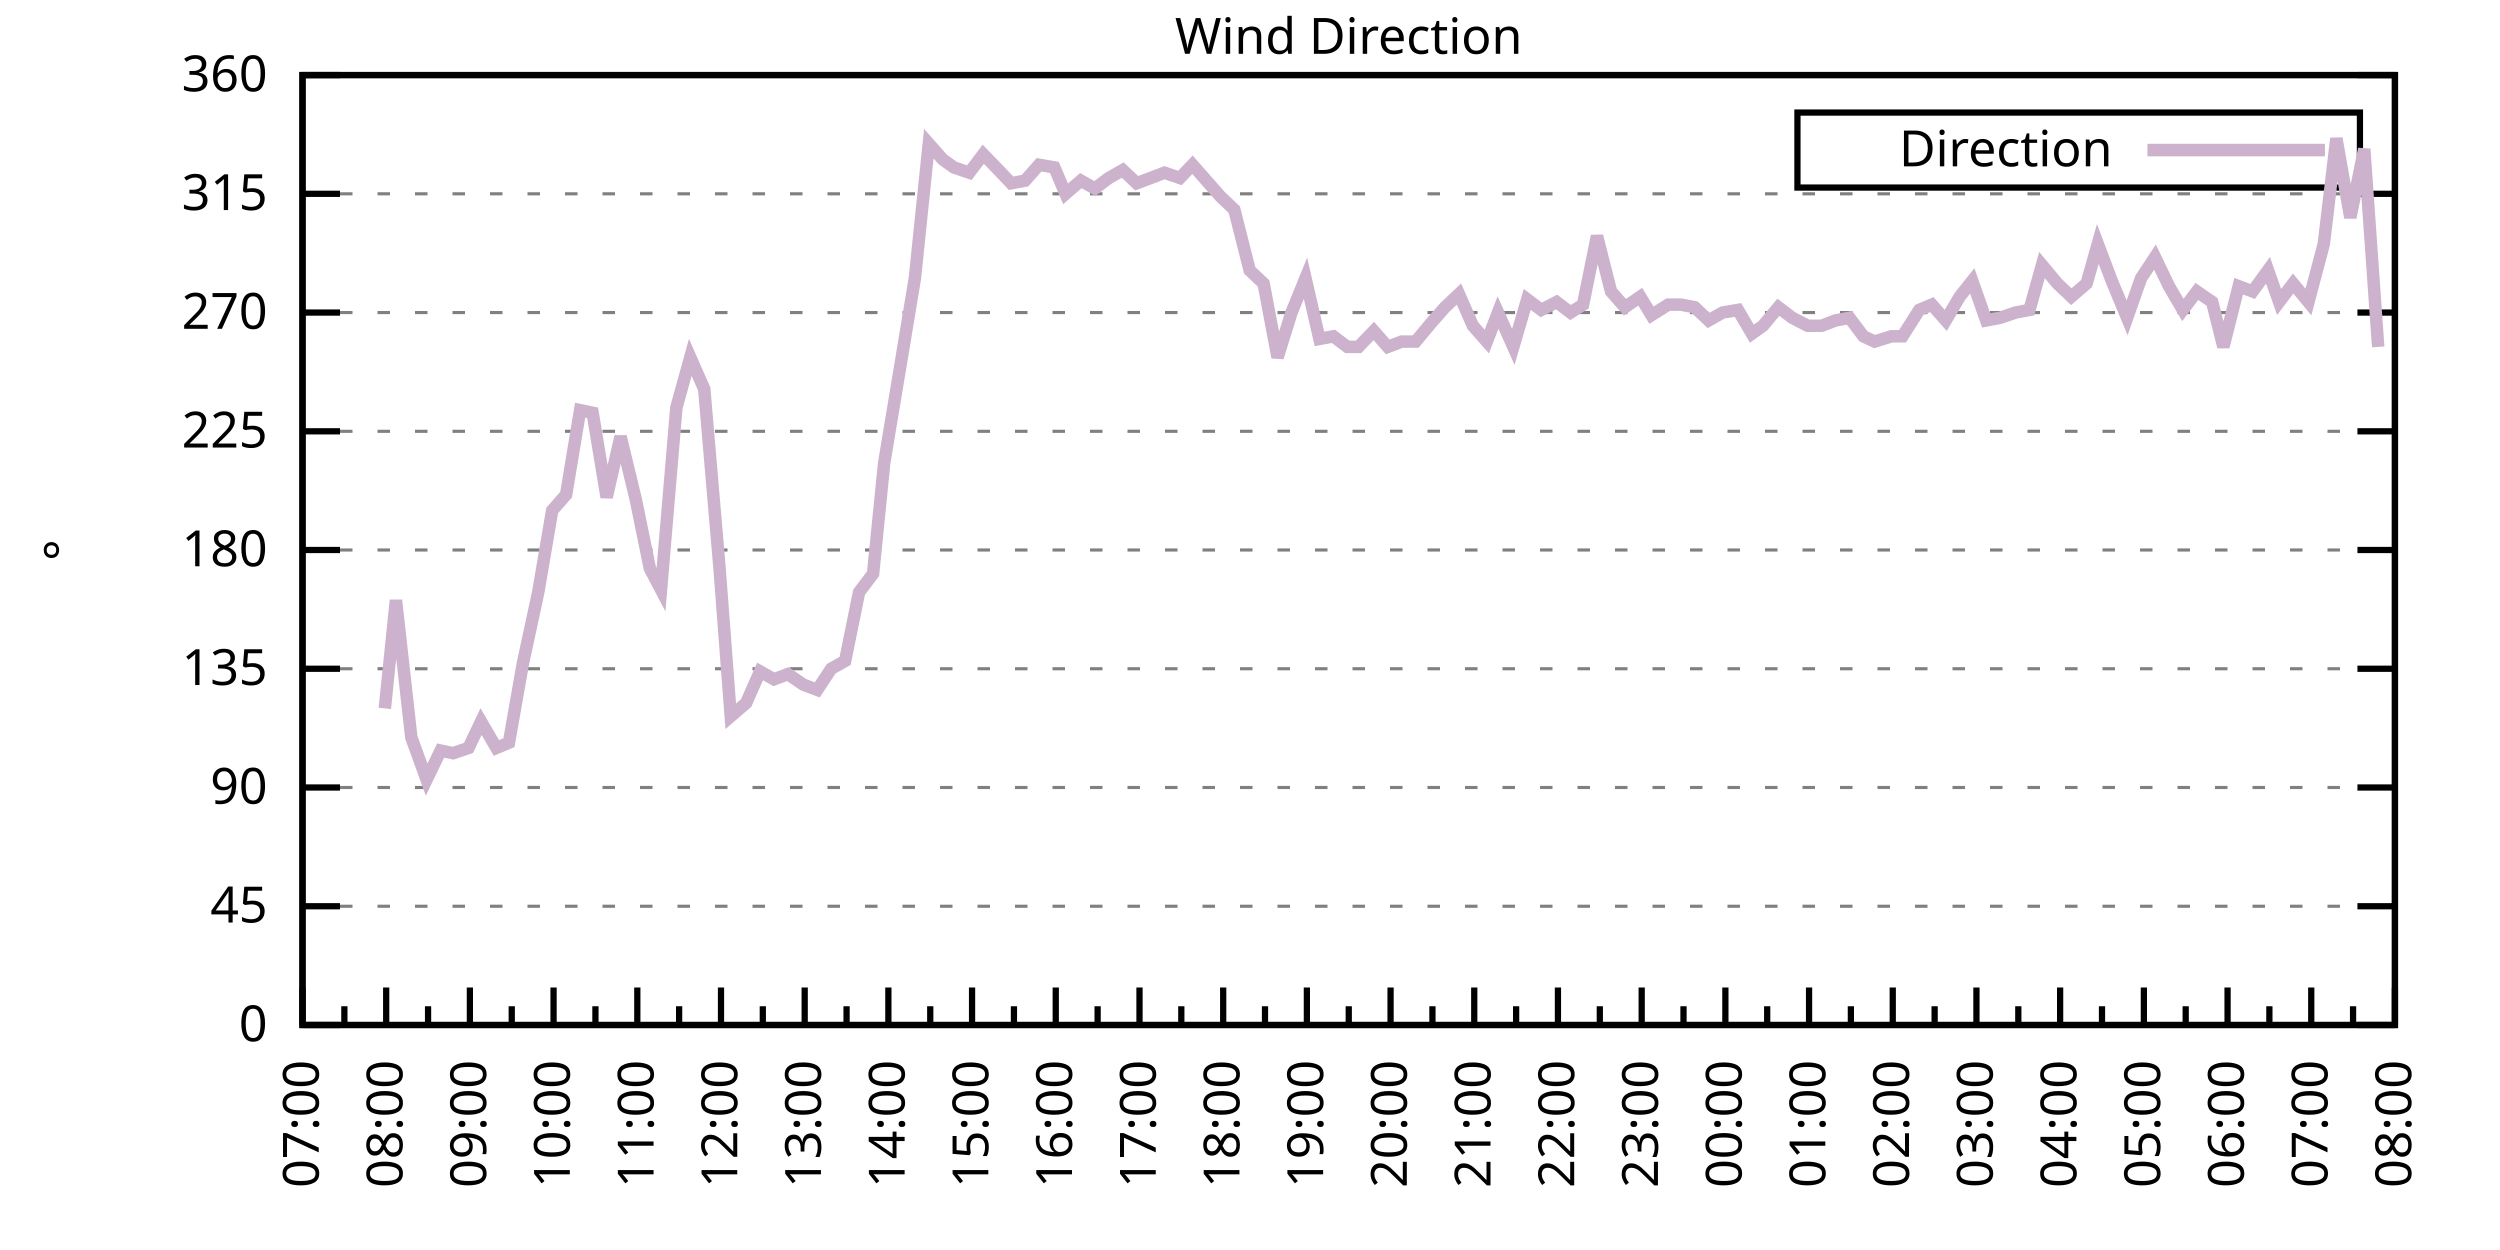
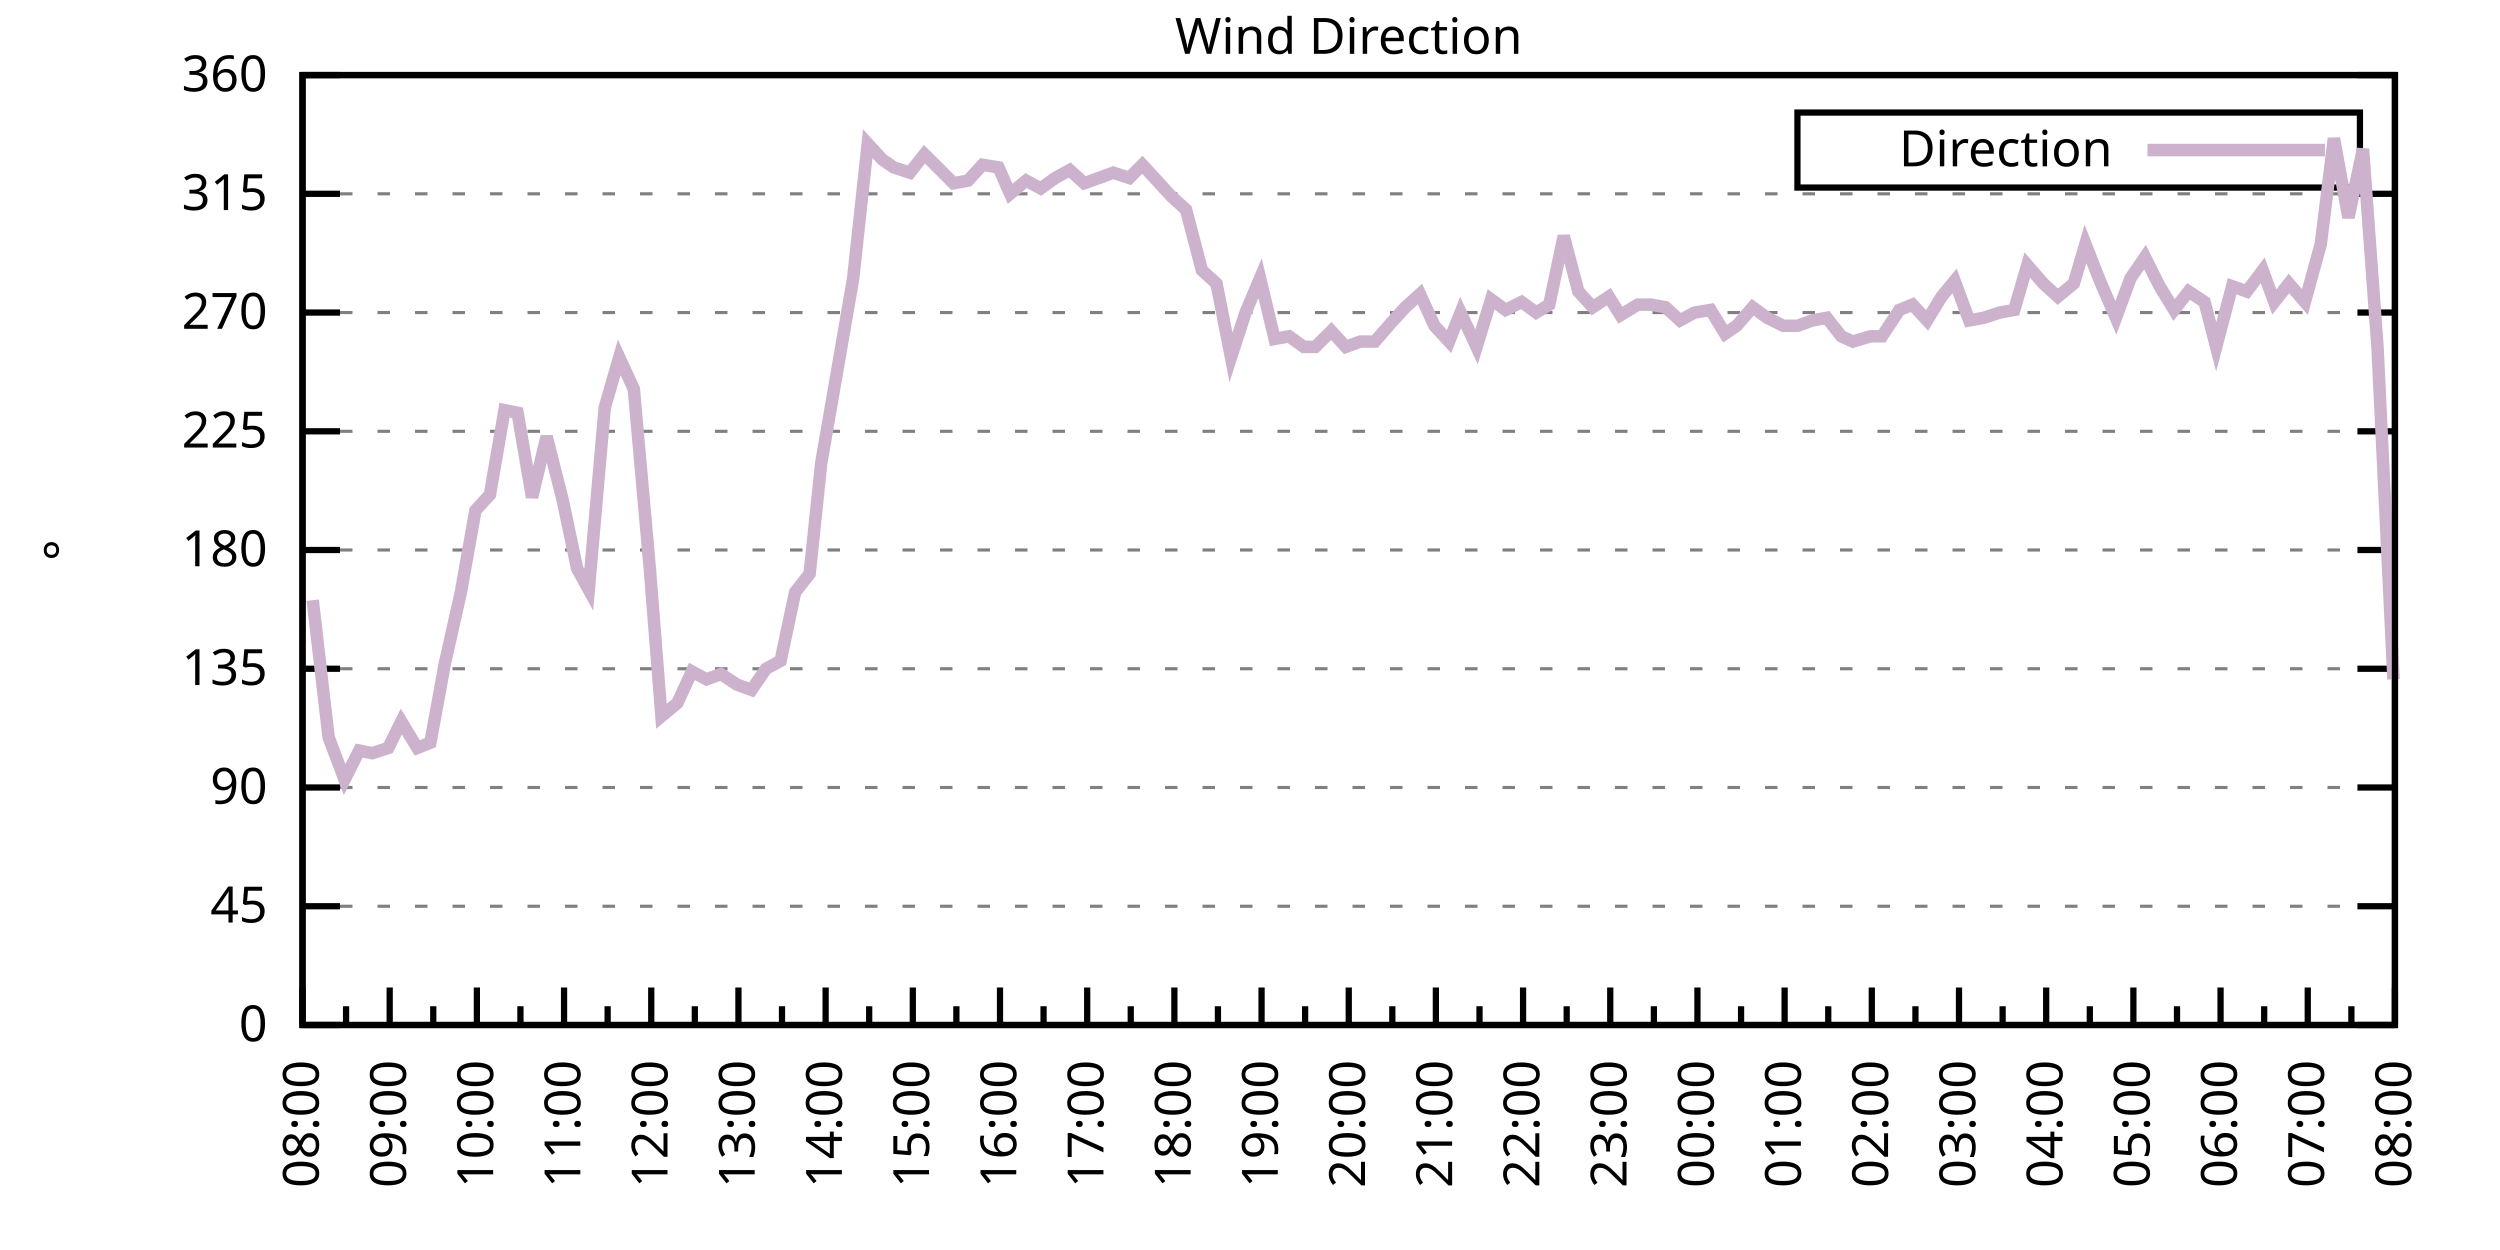
<svg xmlns="http://www.w3.org/2000/svg" xmlns:xlink="http://www.w3.org/1999/xlink" width="400" height="200" viewBox="0 0 400 200">
  <g id="gnuplot_canvas">
    <rect x="0" y="0" width="400" height="200" fill="none" />
    <defs>
      <circle id="gpDot" r="0.5" stroke-width="0.5" stroke="currentColor" />
      <path id="gpPt0" stroke-width="0.333" stroke="currentColor" d="M-1,0 h2 M0,-1 v2" />
      <path id="gpPt1" stroke-width="0.333" stroke="currentColor" d="M-1,-1 L1,1 M1,-1 L-1,1" />
      <path id="gpPt2" stroke-width="0.333" stroke="currentColor" d="M-1,0 L1,0 M0,-1 L0,1 M-1,-1 L1,1 M-1,1 L1,-1" />
      <rect id="gpPt3" stroke-width="0.333" stroke="currentColor" x="-1" y="-1" width="2" height="2" />
      <rect id="gpPt4" stroke-width="0.333" stroke="currentColor" fill="currentColor" x="-1" y="-1" width="2" height="2" />
      <circle id="gpPt5" stroke-width="0.333" stroke="currentColor" cx="0" cy="0" r="1" />
      <use xlink:href="#gpPt5" id="gpPt6" fill="currentColor" stroke="none" />
      <path id="gpPt7" stroke-width="0.333" stroke="currentColor" d="M0,-1.33 L-1.33,0.67 L1.33,0.67 z" />
      <use xlink:href="#gpPt7" id="gpPt8" fill="currentColor" stroke="none" />
      <use xlink:href="#gpPt7" id="gpPt9" stroke="currentColor" transform="rotate(180)" />
      <use xlink:href="#gpPt9" id="gpPt10" fill="currentColor" stroke="none" />
      <use xlink:href="#gpPt3" id="gpPt11" stroke="currentColor" transform="rotate(45)" />
      <use xlink:href="#gpPt11" id="gpPt12" fill="currentColor" stroke="none" />
      <path id="gpPt13" stroke-width="0.333" stroke="currentColor" d="M0,1.330 L1.265,0.411 L0.782,-1.067 L-0.782,-1.076 L-1.265,0.411 z" />
      <use xlink:href="#gpPt13" id="gpPt14" fill="currentColor" stroke="none" />
      <filter id="textbox" filterUnits="objectBoundingBox" x="0" y="0" height="1" width="1">
        <feFlood flood-color="white" flood-opacity="1" result="bgnd" />
        <feComposite in="SourceGraphic" in2="bgnd" operator="atop" />
      </filter>
      <filter id="greybox" filterUnits="objectBoundingBox" x="0" y="0" height="1" width="1">
        <feFlood flood-color="lightgrey" flood-opacity="1" result="grey" />
        <feComposite in="SourceGraphic" in2="grey" operator="atop" />
      </filter>
    </defs>
    <g fill="none" color="white" stroke="currentColor" stroke-width="1.00" stroke-linecap="butt" stroke-linejoin="miter">
</g>
    <g fill="none" color="black" stroke="currentColor" stroke-width="1.00" stroke-linecap="butt" stroke-linejoin="miter">
      <g stroke="none" shape-rendering="crispEdges">
        <polygon fill="rgb(255, 255, 255)" points="48.40,164.00 383.18,164.00 383.18,12.02 48.40,12.02 " />
      </g>
    </g>
    <g fill="none" color="black" stroke="currentColor" stroke-width="1.00" stroke-linecap="butt" stroke-linejoin="miter">
</g>
    <g fill="none" color="black" stroke="black" stroke-width="0.50" stroke-linecap="butt" stroke-linejoin="miter">
</g>
    <g fill="none" color="gray" stroke="currentColor" stroke-width="0.50" stroke-linecap="butt" stroke-linejoin="miter">
      <path stroke="gray" stroke-dasharray="2,4" class="gridline" d="M48.40,164.00 L383.19,164.00  " />
    </g>
    <g fill="none" color="gray" stroke="gray" stroke-width="1.00" stroke-linecap="butt" stroke-linejoin="miter">
</g>
    <g fill="none" color="black" stroke="currentColor" stroke-width="1.00" stroke-linecap="butt" stroke-linejoin="miter">
      <path stroke="black" d="M48.40,164.00 L54.40,164.00 M383.19,164.00 L377.19,164.00  " />
      <g transform="translate(42.80,166.60)" stroke="none" fill="black" font-family="Sans" font-size="8.00" text-anchor="end">
        <text>
          <tspan font-family="Sans"> 0</tspan>
        </text>
      </g>
    </g>
    <g fill="none" color="black" stroke="currentColor" stroke-width="1.00" stroke-linecap="butt" stroke-linejoin="miter">
</g>
    <g fill="none" color="black" stroke="black" stroke-width="0.50" stroke-linecap="butt" stroke-linejoin="miter">
</g>
    <g fill="none" color="gray" stroke="currentColor" stroke-width="0.50" stroke-linecap="butt" stroke-linejoin="miter">
      <path stroke="gray" stroke-dasharray="2,4" class="gridline" d="M48.40,145.00 L383.19,145.00  " />
    </g>
    <g fill="none" color="gray" stroke="gray" stroke-width="1.00" stroke-linecap="butt" stroke-linejoin="miter">
</g>
    <g fill="none" color="black" stroke="currentColor" stroke-width="1.00" stroke-linecap="butt" stroke-linejoin="miter">
      <path stroke="black" d="M48.40,145.00 L54.40,145.00 M383.19,145.00 L377.19,145.00  " />
      <g transform="translate(42.80,147.60)" stroke="none" fill="black" font-family="Sans" font-size="8.00" text-anchor="end">
        <text>
          <tspan font-family="Sans"> 45</tspan>
        </text>
      </g>
    </g>
    <g fill="none" color="black" stroke="currentColor" stroke-width="1.00" stroke-linecap="butt" stroke-linejoin="miter">
</g>
    <g fill="none" color="black" stroke="black" stroke-width="0.50" stroke-linecap="butt" stroke-linejoin="miter">
</g>
    <g fill="none" color="gray" stroke="currentColor" stroke-width="0.50" stroke-linecap="butt" stroke-linejoin="miter">
      <path stroke="gray" stroke-dasharray="2,4" class="gridline" d="M48.40,126.00 L383.19,126.00  " />
    </g>
    <g fill="none" color="gray" stroke="gray" stroke-width="1.00" stroke-linecap="butt" stroke-linejoin="miter">
</g>
    <g fill="none" color="black" stroke="currentColor" stroke-width="1.00" stroke-linecap="butt" stroke-linejoin="miter">
      <path stroke="black" d="M48.40,126.00 L54.40,126.00 M383.19,126.00 L377.19,126.00  " />
      <g transform="translate(42.80,128.60)" stroke="none" fill="black" font-family="Sans" font-size="8.00" text-anchor="end">
        <text>
          <tspan font-family="Sans"> 90</tspan>
        </text>
      </g>
    </g>
    <g fill="none" color="black" stroke="currentColor" stroke-width="1.00" stroke-linecap="butt" stroke-linejoin="miter">
</g>
    <g fill="none" color="black" stroke="black" stroke-width="0.50" stroke-linecap="butt" stroke-linejoin="miter">
</g>
    <g fill="none" color="gray" stroke="currentColor" stroke-width="0.50" stroke-linecap="butt" stroke-linejoin="miter">
      <path stroke="gray" stroke-dasharray="2,4" class="gridline" d="M48.40,107.00 L383.19,107.00  " />
    </g>
    <g fill="none" color="gray" stroke="gray" stroke-width="1.00" stroke-linecap="butt" stroke-linejoin="miter">
</g>
    <g fill="none" color="black" stroke="currentColor" stroke-width="1.00" stroke-linecap="butt" stroke-linejoin="miter">
      <path stroke="black" d="M48.40,107.00 L54.40,107.00 M383.19,107.00 L377.19,107.00  " />
      <g transform="translate(42.80,109.60)" stroke="none" fill="black" font-family="Sans" font-size="8.00" text-anchor="end">
        <text>
          <tspan font-family="Sans"> 135</tspan>
        </text>
      </g>
    </g>
    <g fill="none" color="black" stroke="currentColor" stroke-width="1.00" stroke-linecap="butt" stroke-linejoin="miter">
</g>
    <g fill="none" color="black" stroke="black" stroke-width="0.50" stroke-linecap="butt" stroke-linejoin="miter">
</g>
    <g fill="none" color="gray" stroke="currentColor" stroke-width="0.50" stroke-linecap="butt" stroke-linejoin="miter">
      <path stroke="gray" stroke-dasharray="2,4" class="gridline" d="M48.40,88.00 L383.19,88.00  " />
    </g>
    <g fill="none" color="gray" stroke="gray" stroke-width="1.00" stroke-linecap="butt" stroke-linejoin="miter">
</g>
    <g fill="none" color="black" stroke="currentColor" stroke-width="1.00" stroke-linecap="butt" stroke-linejoin="miter">
      <path stroke="black" d="M48.40,88.00 L54.40,88.00 M383.19,88.00 L377.19,88.00  " />
      <g transform="translate(42.80,90.60)" stroke="none" fill="black" font-family="Sans" font-size="8.00" text-anchor="end">
        <text>
          <tspan font-family="Sans"> 180</tspan>
        </text>
      </g>
    </g>
    <g fill="none" color="black" stroke="currentColor" stroke-width="1.00" stroke-linecap="butt" stroke-linejoin="miter">
</g>
    <g fill="none" color="black" stroke="black" stroke-width="0.50" stroke-linecap="butt" stroke-linejoin="miter">
</g>
    <g fill="none" color="gray" stroke="currentColor" stroke-width="0.50" stroke-linecap="butt" stroke-linejoin="miter">
      <path stroke="gray" stroke-dasharray="2,4" class="gridline" d="M48.40,69.01 L383.19,69.01  " />
    </g>
    <g fill="none" color="gray" stroke="gray" stroke-width="1.00" stroke-linecap="butt" stroke-linejoin="miter">
</g>
    <g fill="none" color="black" stroke="currentColor" stroke-width="1.00" stroke-linecap="butt" stroke-linejoin="miter">
      <path stroke="black" d="M48.40,69.01 L54.40,69.01 M383.19,69.01 L377.19,69.01  " />
      <g transform="translate(42.80,71.61)" stroke="none" fill="black" font-family="Sans" font-size="8.00" text-anchor="end">
        <text>
          <tspan font-family="Sans"> 225</tspan>
        </text>
      </g>
    </g>
    <g fill="none" color="black" stroke="currentColor" stroke-width="1.00" stroke-linecap="butt" stroke-linejoin="miter">
</g>
    <g fill="none" color="black" stroke="black" stroke-width="0.50" stroke-linecap="butt" stroke-linejoin="miter">
</g>
    <g fill="none" color="gray" stroke="currentColor" stroke-width="0.50" stroke-linecap="butt" stroke-linejoin="miter">
      <path stroke="gray" stroke-dasharray="2,4" class="gridline" d="M48.40,50.01 L383.19,50.01  " />
    </g>
    <g fill="none" color="gray" stroke="gray" stroke-width="1.00" stroke-linecap="butt" stroke-linejoin="miter">
</g>
    <g fill="none" color="black" stroke="currentColor" stroke-width="1.00" stroke-linecap="butt" stroke-linejoin="miter">
      <path stroke="black" d="M48.40,50.01 L54.40,50.01 M383.19,50.01 L377.19,50.01  " />
      <g transform="translate(42.80,52.61)" stroke="none" fill="black" font-family="Sans" font-size="8.00" text-anchor="end">
        <text>
          <tspan font-family="Sans"> 270</tspan>
        </text>
      </g>
    </g>
    <g fill="none" color="black" stroke="currentColor" stroke-width="1.00" stroke-linecap="butt" stroke-linejoin="miter">
</g>
    <g fill="none" color="black" stroke="black" stroke-width="0.50" stroke-linecap="butt" stroke-linejoin="miter">
</g>
    <g fill="none" color="gray" stroke="currentColor" stroke-width="0.50" stroke-linecap="butt" stroke-linejoin="miter">
      <path stroke="gray" stroke-dasharray="2,4" class="gridline" d="M48.40,31.01 L383.19,31.01  " />
    </g>
    <g fill="none" color="gray" stroke="gray" stroke-width="1.00" stroke-linecap="butt" stroke-linejoin="miter">
</g>
    <g fill="none" color="black" stroke="currentColor" stroke-width="1.00" stroke-linecap="butt" stroke-linejoin="miter">
      <path stroke="black" d="M48.40,31.01 L54.40,31.01 M383.19,31.01 L377.19,31.01  " />
      <g transform="translate(42.80,33.61)" stroke="none" fill="black" font-family="Sans" font-size="8.00" text-anchor="end">
        <text>
          <tspan font-family="Sans"> 315</tspan>
        </text>
      </g>
    </g>
    <g fill="none" color="black" stroke="currentColor" stroke-width="1.00" stroke-linecap="butt" stroke-linejoin="miter">
</g>
    <g fill="none" color="black" stroke="black" stroke-width="0.50" stroke-linecap="butt" stroke-linejoin="miter">
</g>
    <g fill="none" color="gray" stroke="currentColor" stroke-width="0.50" stroke-linecap="butt" stroke-linejoin="miter">
      <path stroke="gray" stroke-dasharray="2,4" class="gridline" d="M48.40,12.01 L383.19,12.01  " />
    </g>
    <g fill="none" color="gray" stroke="gray" stroke-width="1.00" stroke-linecap="butt" stroke-linejoin="miter">
</g>
    <g fill="none" color="black" stroke="currentColor" stroke-width="1.00" stroke-linecap="butt" stroke-linejoin="miter">
      <path stroke="black" d="M48.40,12.01 L54.40,12.01 M383.19,12.01 L377.19,12.01  " />
      <g transform="translate(42.80,14.61)" stroke="none" fill="black" font-family="Sans" font-size="8.00" text-anchor="end">
        <text>
          <tspan font-family="Sans"> 360</tspan>
        </text>
      </g>
    </g>
    <g fill="none" color="black" stroke="currentColor" stroke-width="1.00" stroke-linecap="butt" stroke-linejoin="miter">
      <path stroke="black" d="M48.40,164.00 L48.40,158.00  " />
      <g transform="translate(51.00,169.60) rotate(270)" stroke="none" fill="black" font-family="Sans" font-size="8.00" text-anchor="end">
        <text>
+           <tspan font-family="Sans">08:00</tspan>
+         </text>
+       </g>
+     </g>
+     <g fill="none" color="black" stroke="currentColor" stroke-width="1.00" stroke-linecap="butt" stroke-linejoin="miter">
+       <path stroke="black" d="M55.37,164.00 L55.37,161.00 M62.35,164.00 L62.35,158.00  " />
+       <g transform="translate(64.95,169.60) rotate(270)" stroke="none" fill="black" font-family="Sans" font-size="8.00" text-anchor="end">
+         <text>
+           <tspan font-family="Sans">09:00</tspan>
+         </text>
+       </g>
+     </g>
+     <g fill="none" color="black" stroke="currentColor" stroke-width="1.00" stroke-linecap="butt" stroke-linejoin="miter">
+       <path stroke="black" d="M69.32,164.00 L69.32,161.00 M76.30,164.00 L76.30,158.00  " />
+       <g transform="translate(78.90,169.60) rotate(270)" stroke="none" fill="black" font-family="Sans" font-size="8.00" text-anchor="end">
+         <text>
+           <tspan font-family="Sans">10:00</tspan>
+         </text>
+       </g>
+     </g>
+     <g fill="none" color="black" stroke="currentColor" stroke-width="1.00" stroke-linecap="butt" stroke-linejoin="miter">
+       <path stroke="black" d="M83.27,164.00 L83.27,161.00 M90.25,164.00 L90.25,158.00  " />
+       <g transform="translate(92.85,169.60) rotate(270)" stroke="none" fill="black" font-family="Sans" font-size="8.00" text-anchor="end">
+         <text>
+           <tspan font-family="Sans">11:00</tspan>
+         </text>
+       </g>
+     </g>
+     <g fill="none" color="black" stroke="currentColor" stroke-width="1.00" stroke-linecap="butt" stroke-linejoin="miter">
+       <path stroke="black" d="M97.22,164.00 L97.22,161.00 M104.20,164.00 L104.20,158.00  " />
+       <g transform="translate(106.80,169.60) rotate(270)" stroke="none" fill="black" font-family="Sans" font-size="8.00" text-anchor="end">
+         <text>
+           <tspan font-family="Sans">12:00</tspan>
+         </text>
+       </g>
+     </g>
+     <g fill="none" color="black" stroke="currentColor" stroke-width="1.00" stroke-linecap="butt" stroke-linejoin="miter">
+       <path stroke="black" d="M111.17,164.00 L111.17,161.00 M118.15,164.00 L118.15,158.00  " />
+       <g transform="translate(120.75,169.60) rotate(270)" stroke="none" fill="black" font-family="Sans" font-size="8.00" text-anchor="end">
+         <text>
+           <tspan font-family="Sans">13:00</tspan>
+         </text>
+       </g>
+     </g>
+     <g fill="none" color="black" stroke="currentColor" stroke-width="1.00" stroke-linecap="butt" stroke-linejoin="miter">
+       <path stroke="black" d="M125.12,164.00 L125.12,161.00 M132.10,164.00 L132.10,158.00  " />
+       <g transform="translate(134.70,169.60) rotate(270)" stroke="none" fill="black" font-family="Sans" font-size="8.00" text-anchor="end">
+         <text>
+           <tspan font-family="Sans">14:00</tspan>
+         </text>
+       </g>
+     </g>
+     <g fill="none" color="black" stroke="currentColor" stroke-width="1.00" stroke-linecap="butt" stroke-linejoin="miter">
+       <path stroke="black" d="M139.07,164.00 L139.07,161.00 M146.05,164.00 L146.05,158.00  " />
+       <g transform="translate(148.65,169.60) rotate(270)" stroke="none" fill="black" font-family="Sans" font-size="8.00" text-anchor="end">
+         <text>
+           <tspan font-family="Sans">15:00</tspan>
+         </text>
+       </g>
+     </g>
+     <g fill="none" color="black" stroke="currentColor" stroke-width="1.00" stroke-linecap="butt" stroke-linejoin="miter">
+       <path stroke="black" d="M153.02,164.00 L153.02,161.00 M160.00,164.00 L160.00,158.00  " />
+       <g transform="translate(162.60,169.60) rotate(270)" stroke="none" fill="black" font-family="Sans" font-size="8.00" text-anchor="end">
+         <text>
+           <tspan font-family="Sans">16:00</tspan>
+         </text>
+       </g>
+     </g>
+     <g fill="none" color="black" stroke="currentColor" stroke-width="1.00" stroke-linecap="butt" stroke-linejoin="miter">
+       <path stroke="black" d="M166.97,164.00 L166.97,161.00 M173.95,164.00 L173.95,158.00  " />
+       <g transform="translate(176.55,169.60) rotate(270)" stroke="none" fill="black" font-family="Sans" font-size="8.00" text-anchor="end">
+         <text>
+           <tspan font-family="Sans">17:00</tspan>
+         </text>
+       </g>
+     </g>
+     <g fill="none" color="black" stroke="currentColor" stroke-width="1.00" stroke-linecap="butt" stroke-linejoin="miter">
+       <path stroke="black" d="M180.92,164.00 L180.92,161.00 M187.90,164.00 L187.90,158.00  " />
+       <g transform="translate(190.50,169.60) rotate(270)" stroke="none" fill="black" font-family="Sans" font-size="8.00" text-anchor="end">
+         <text>
+           <tspan font-family="Sans">18:00</tspan>
+         </text>
+       </g>
+     </g>
+     <g fill="none" color="black" stroke="currentColor" stroke-width="1.00" stroke-linecap="butt" stroke-linejoin="miter">
+       <path stroke="black" d="M194.87,164.00 L194.87,161.00 M201.85,164.00 L201.85,158.00  " />
+       <g transform="translate(204.45,169.60) rotate(270)" stroke="none" fill="black" font-family="Sans" font-size="8.00" text-anchor="end">
+         <text>
+           <tspan font-family="Sans">19:00</tspan>
+         </text>
+       </g>
+     </g>
+     <g fill="none" color="black" stroke="currentColor" stroke-width="1.00" stroke-linecap="butt" stroke-linejoin="miter">
+       <path stroke="black" d="M208.82,164.00 L208.82,161.00 M215.80,164.00 L215.80,158.00  " />
+       <g transform="translate(218.40,169.60) rotate(270)" stroke="none" fill="black" font-family="Sans" font-size="8.00" text-anchor="end">
+         <text>
+           <tspan font-family="Sans">20:00</tspan>
+         </text>
+       </g>
+     </g>
+     <g fill="none" color="black" stroke="currentColor" stroke-width="1.00" stroke-linecap="butt" stroke-linejoin="miter">
+       <path stroke="black" d="M222.77,164.00 L222.77,161.00 M229.74,164.00 L229.74,158.00  " />
+       <g transform="translate(232.34,169.60) rotate(270)" stroke="none" fill="black" font-family="Sans" font-size="8.00" text-anchor="end">
+         <text>
+           <tspan font-family="Sans">21:00</tspan>
+         </text>
+       </g>
+     </g>
+     <g fill="none" color="black" stroke="currentColor" stroke-width="1.00" stroke-linecap="butt" stroke-linejoin="miter">
+       <path stroke="black" d="M236.72,164.00 L236.72,161.00 M243.69,164.00 L243.69,158.00  " />
+       <g transform="translate(246.29,169.60) rotate(270)" stroke="none" fill="black" font-family="Sans" font-size="8.00" text-anchor="end">
+         <text>
+           <tspan font-family="Sans">22:00</tspan>
+         </text>
+       </g>
+     </g>
+     <g fill="none" color="black" stroke="currentColor" stroke-width="1.00" stroke-linecap="butt" stroke-linejoin="miter">
+       <path stroke="black" d="M250.67,164.00 L250.67,161.00 M257.64,164.00 L257.64,158.00  " />
+       <g transform="translate(260.24,169.60) rotate(270)" stroke="none" fill="black" font-family="Sans" font-size="8.00" text-anchor="end">
+         <text>
+           <tspan font-family="Sans">23:00</tspan>
+         </text>
+       </g>
+     </g>
+     <g fill="none" color="black" stroke="currentColor" stroke-width="1.00" stroke-linecap="butt" stroke-linejoin="miter">
+       <path stroke="black" d="M264.62,164.00 L264.62,161.00 M271.59,164.00 L271.59,158.00  " />
+       <g transform="translate(274.19,169.60) rotate(270)" stroke="none" fill="black" font-family="Sans" font-size="8.00" text-anchor="end">
+         <text>
+           <tspan font-family="Sans">00:00</tspan>
+         </text>
+       </g>
+     </g>
+     <g fill="none" color="black" stroke="currentColor" stroke-width="1.00" stroke-linecap="butt" stroke-linejoin="miter">
+       <path stroke="black" d="M278.57,164.00 L278.57,161.00 M285.54,164.00 L285.54,158.00  " />
+       <g transform="translate(288.14,169.60) rotate(270)" stroke="none" fill="black" font-family="Sans" font-size="8.00" text-anchor="end">
+         <text>
+           <tspan font-family="Sans">01:00</tspan>
+         </text>
+       </g>
+     </g>
+     <g fill="none" color="black" stroke="currentColor" stroke-width="1.00" stroke-linecap="butt" stroke-linejoin="miter">
+       <path stroke="black" d="M292.52,164.00 L292.52,161.00 M299.49,164.00 L299.49,158.00  " />
+       <g transform="translate(302.09,169.60) rotate(270)" stroke="none" fill="black" font-family="Sans" font-size="8.00" text-anchor="end">
+         <text>
+           <tspan font-family="Sans">02:00</tspan>
+         </text>
+       </g>
+     </g>
+     <g fill="none" color="black" stroke="currentColor" stroke-width="1.00" stroke-linecap="butt" stroke-linejoin="miter">
+       <path stroke="black" d="M306.47,164.00 L306.47,161.00 M313.44,164.00 L313.44,158.00  " />
+       <g transform="translate(316.04,169.60) rotate(270)" stroke="none" fill="black" font-family="Sans" font-size="8.00" text-anchor="end">
+         <text>
+           <tspan font-family="Sans">03:00</tspan>
+         </text>
+       </g>
+     </g>
+     <g fill="none" color="black" stroke="currentColor" stroke-width="1.00" stroke-linecap="butt" stroke-linejoin="miter">
+       <path stroke="black" d="M320.42,164.00 L320.42,161.00 M327.39,164.00 L327.39,158.00  " />
+       <g transform="translate(329.99,169.60) rotate(270)" stroke="none" fill="black" font-family="Sans" font-size="8.00" text-anchor="end">
+         <text>
+           <tspan font-family="Sans">04:00</tspan>
+         </text>
+       </g>
+     </g>
+     <g fill="none" color="black" stroke="currentColor" stroke-width="1.00" stroke-linecap="butt" stroke-linejoin="miter">
+       <path stroke="black" d="M334.37,164.00 L334.37,161.00 M341.34,164.00 L341.34,158.00  " />
+       <g transform="translate(343.94,169.60) rotate(270)" stroke="none" fill="black" font-family="Sans" font-size="8.00" text-anchor="end">
+         <text>
+           <tspan font-family="Sans">05:00</tspan>
+         </text>
+       </g>
+     </g>
+     <g fill="none" color="black" stroke="currentColor" stroke-width="1.00" stroke-linecap="butt" stroke-linejoin="miter">
+       <path stroke="black" d="M348.32,164.00 L348.32,161.00 M355.29,164.00 L355.29,158.00  " />
+       <g transform="translate(357.89,169.60) rotate(270)" stroke="none" fill="black" font-family="Sans" font-size="8.00" text-anchor="end">
+         <text>
+           <tspan font-family="Sans">06:00</tspan>
+         </text>
+       </g>
+     </g>
+     <g fill="none" color="black" stroke="currentColor" stroke-width="1.00" stroke-linecap="butt" stroke-linejoin="miter">
+       <path stroke="black" d="M362.27,164.00 L362.27,161.00 M369.24,164.00 L369.24,158.00  " />
+       <g transform="translate(371.84,169.60) rotate(270)" stroke="none" fill="black" font-family="Sans" font-size="8.00" text-anchor="end">
+         <text>
          <tspan font-family="Sans">07:00</tspan>
        </text>
      </g>
    </g>
    <g fill="none" color="black" stroke="currentColor" stroke-width="1.00" stroke-linecap="butt" stroke-linejoin="miter">
-       <path stroke="black" d="M55.10,164.00 L55.10,161.00 M61.79,164.00 L61.79,158.00  " />
-       <g transform="translate(64.39,169.60) rotate(270)" stroke="none" fill="black" font-family="Sans" font-size="8.00" text-anchor="end">
-         <text>
-           <tspan font-family="Sans">08:00</tspan>
-         </text>
-       </g>
-     </g>
-     <g fill="none" color="black" stroke="currentColor" stroke-width="1.00" stroke-linecap="butt" stroke-linejoin="miter">
-       <path stroke="black" d="M68.49,164.00 L68.49,161.00 M75.18,164.00 L75.18,158.00  " />
-       <g transform="translate(77.78,169.60) rotate(270)" stroke="none" fill="black" font-family="Sans" font-size="8.00" text-anchor="end">
-         <text>
-           <tspan font-family="Sans">09:00</tspan>
-         </text>
-       </g>
-     </g>
-     <g fill="none" color="black" stroke="currentColor" stroke-width="1.00" stroke-linecap="butt" stroke-linejoin="miter">
-       <path stroke="black" d="M81.88,164.00 L81.88,161.00 M88.57,164.00 L88.57,158.00  " />
-       <g transform="translate(91.17,169.60) rotate(270)" stroke="none" fill="black" font-family="Sans" font-size="8.00" text-anchor="end">
-         <text>
-           <tspan font-family="Sans">10:00</tspan>
-         </text>
-       </g>
-     </g>
-     <g fill="none" color="black" stroke="currentColor" stroke-width="1.00" stroke-linecap="butt" stroke-linejoin="miter">
-       <path stroke="black" d="M95.27,164.00 L95.27,161.00 M101.97,164.00 L101.97,158.00  " />
-       <g transform="translate(104.57,169.60) rotate(270)" stroke="none" fill="black" font-family="Sans" font-size="8.00" text-anchor="end">
-         <text>
-           <tspan font-family="Sans">11:00</tspan>
-         </text>
-       </g>
-     </g>
-     <g fill="none" color="black" stroke="currentColor" stroke-width="1.00" stroke-linecap="butt" stroke-linejoin="miter">
-       <path stroke="black" d="M108.66,164.00 L108.66,161.00 M115.36,164.00 L115.36,158.00  " />
-       <g transform="translate(117.96,169.60) rotate(270)" stroke="none" fill="black" font-family="Sans" font-size="8.00" text-anchor="end">
-         <text>
-           <tspan font-family="Sans">12:00</tspan>
-         </text>
-       </g>
-     </g>
-     <g fill="none" color="black" stroke="currentColor" stroke-width="1.00" stroke-linecap="butt" stroke-linejoin="miter">
-       <path stroke="black" d="M122.05,164.00 L122.05,161.00 M128.75,164.00 L128.75,158.00  " />
-       <g transform="translate(131.35,169.60) rotate(270)" stroke="none" fill="black" font-family="Sans" font-size="8.00" text-anchor="end">
-         <text>
-           <tspan font-family="Sans">13:00</tspan>
-         </text>
-       </g>
-     </g>
-     <g fill="none" color="black" stroke="currentColor" stroke-width="1.00" stroke-linecap="butt" stroke-linejoin="miter">
-       <path stroke="black" d="M135.45,164.00 L135.45,161.00 M142.14,164.00 L142.14,158.00  " />
-       <g transform="translate(144.74,169.60) rotate(270)" stroke="none" fill="black" font-family="Sans" font-size="8.00" text-anchor="end">
-         <text>
-           <tspan font-family="Sans">14:00</tspan>
-         </text>
-       </g>
-     </g>
-     <g fill="none" color="black" stroke="currentColor" stroke-width="1.00" stroke-linecap="butt" stroke-linejoin="miter">
-       <path stroke="black" d="M148.84,164.00 L148.84,161.00 M155.53,164.00 L155.53,158.00  " />
-       <g transform="translate(158.13,169.60) rotate(270)" stroke="none" fill="black" font-family="Sans" font-size="8.00" text-anchor="end">
-         <text>
-           <tspan font-family="Sans">15:00</tspan>
-         </text>
-       </g>
-     </g>
-     <g fill="none" color="black" stroke="currentColor" stroke-width="1.00" stroke-linecap="butt" stroke-linejoin="miter">
-       <path stroke="black" d="M162.23,164.00 L162.23,161.00 M168.92,164.00 L168.92,158.00  " />
-       <g transform="translate(171.52,169.60) rotate(270)" stroke="none" fill="black" font-family="Sans" font-size="8.00" text-anchor="end">
-         <text>
-           <tspan font-family="Sans">16:00</tspan>
-         </text>
-       </g>
-     </g>
-     <g fill="none" color="black" stroke="currentColor" stroke-width="1.00" stroke-linecap="butt" stroke-linejoin="miter">
-       <path stroke="black" d="M175.62,164.00 L175.62,161.00 M182.32,164.00 L182.32,158.00  " />
-       <g transform="translate(184.92,169.60) rotate(270)" stroke="none" fill="black" font-family="Sans" font-size="8.00" text-anchor="end">
-         <text>
-           <tspan font-family="Sans">17:00</tspan>
-         </text>
-       </g>
-     </g>
-     <g fill="none" color="black" stroke="currentColor" stroke-width="1.00" stroke-linecap="butt" stroke-linejoin="miter">
-       <path stroke="black" d="M189.01,164.00 L189.01,161.00 M195.71,164.00 L195.71,158.00  " />
-       <g transform="translate(198.31,169.60) rotate(270)" stroke="none" fill="black" font-family="Sans" font-size="8.00" text-anchor="end">
-         <text>
-           <tspan font-family="Sans">18:00</tspan>
-         </text>
-       </g>
-     </g>
-     <g fill="none" color="black" stroke="currentColor" stroke-width="1.00" stroke-linecap="butt" stroke-linejoin="miter">
-       <path stroke="black" d="M202.40,164.00 L202.40,161.00 M209.10,164.00 L209.10,158.00  " />
-       <g transform="translate(211.70,169.60) rotate(270)" stroke="none" fill="black" font-family="Sans" font-size="8.00" text-anchor="end">
-         <text>
-           <tspan font-family="Sans">19:00</tspan>
-         </text>
-       </g>
-     </g>
-     <g fill="none" color="black" stroke="currentColor" stroke-width="1.00" stroke-linecap="butt" stroke-linejoin="miter">
-       <path stroke="black" d="M215.80,164.00 L215.80,161.00 M222.49,164.00 L222.49,158.00  " />
-       <g transform="translate(225.09,169.60) rotate(270)" stroke="none" fill="black" font-family="Sans" font-size="8.00" text-anchor="end">
-         <text>
-           <tspan font-family="Sans">20:00</tspan>
-         </text>
-       </g>
-     </g>
-     <g fill="none" color="black" stroke="currentColor" stroke-width="1.00" stroke-linecap="butt" stroke-linejoin="miter">
-       <path stroke="black" d="M229.19,164.00 L229.19,161.00 M235.88,164.00 L235.88,158.00  " />
-       <g transform="translate(238.48,169.60) rotate(270)" stroke="none" fill="black" font-family="Sans" font-size="8.00" text-anchor="end">
-         <text>
-           <tspan font-family="Sans">21:00</tspan>
-         </text>
-       </g>
-     </g>
-     <g fill="none" color="black" stroke="currentColor" stroke-width="1.00" stroke-linecap="butt" stroke-linejoin="miter">
-       <path stroke="black" d="M242.58,164.00 L242.58,161.00 M249.27,164.00 L249.27,158.00  " />
-       <g transform="translate(251.87,169.60) rotate(270)" stroke="none" fill="black" font-family="Sans" font-size="8.00" text-anchor="end">
-         <text>
-           <tspan font-family="Sans">22:00</tspan>
-         </text>
-       </g>
-     </g>
-     <g fill="none" color="black" stroke="currentColor" stroke-width="1.00" stroke-linecap="butt" stroke-linejoin="miter">
-       <path stroke="black" d="M255.97,164.00 L255.97,161.00 M262.67,164.00 L262.67,158.00  " />
-       <g transform="translate(265.27,169.60) rotate(270)" stroke="none" fill="black" font-family="Sans" font-size="8.00" text-anchor="end">
-         <text>
-           <tspan font-family="Sans">23:00</tspan>
-         </text>
-       </g>
-     </g>
-     <g fill="none" color="black" stroke="currentColor" stroke-width="1.00" stroke-linecap="butt" stroke-linejoin="miter">
-       <path stroke="black" d="M269.36,164.00 L269.36,161.00 M276.06,164.00 L276.06,158.00  " />
-       <g transform="translate(278.66,169.60) rotate(270)" stroke="none" fill="black" font-family="Sans" font-size="8.00" text-anchor="end">
-         <text>
-           <tspan font-family="Sans">00:00</tspan>
-         </text>
-       </g>
-     </g>
-     <g fill="none" color="black" stroke="currentColor" stroke-width="1.00" stroke-linecap="butt" stroke-linejoin="miter">
-       <path stroke="black" d="M282.75,164.00 L282.75,161.00 M289.45,164.00 L289.45,158.00  " />
-       <g transform="translate(292.05,169.60) rotate(270)" stroke="none" fill="black" font-family="Sans" font-size="8.00" text-anchor="end">
-         <text>
-           <tspan font-family="Sans">01:00</tspan>
-         </text>
-       </g>
-     </g>
-     <g fill="none" color="black" stroke="currentColor" stroke-width="1.00" stroke-linecap="butt" stroke-linejoin="miter">
-       <path stroke="black" d="M296.14,164.00 L296.14,161.00 M302.84,164.00 L302.84,158.00  " />
-       <g transform="translate(305.44,169.60) rotate(270)" stroke="none" fill="black" font-family="Sans" font-size="8.00" text-anchor="end">
-         <text>
-           <tspan font-family="Sans">02:00</tspan>
-         </text>
-       </g>
-     </g>
-     <g fill="none" color="black" stroke="currentColor" stroke-width="1.00" stroke-linecap="butt" stroke-linejoin="miter">
-       <path stroke="black" d="M309.54,164.00 L309.54,161.00 M316.23,164.00 L316.23,158.00  " />
-       <g transform="translate(318.83,169.60) rotate(270)" stroke="none" fill="black" font-family="Sans" font-size="8.00" text-anchor="end">
-         <text>
-           <tspan font-family="Sans">03:00</tspan>
-         </text>
-       </g>
-     </g>
-     <g fill="none" color="black" stroke="currentColor" stroke-width="1.00" stroke-linecap="butt" stroke-linejoin="miter">
-       <path stroke="black" d="M322.93,164.00 L322.93,161.00 M329.62,164.00 L329.62,158.00  " />
-       <g transform="translate(332.22,169.60) rotate(270)" stroke="none" fill="black" font-family="Sans" font-size="8.00" text-anchor="end">
-         <text>
-           <tspan font-family="Sans">04:00</tspan>
-         </text>
-       </g>
-     </g>
-     <g fill="none" color="black" stroke="currentColor" stroke-width="1.00" stroke-linecap="butt" stroke-linejoin="miter">
-       <path stroke="black" d="M336.32,164.00 L336.32,161.00 M343.02,164.00 L343.02,158.00  " />
-       <g transform="translate(345.62,169.60) rotate(270)" stroke="none" fill="black" font-family="Sans" font-size="8.00" text-anchor="end">
-         <text>
-           <tspan font-family="Sans">05:00</tspan>
-         </text>
-       </g>
-     </g>
-     <g fill="none" color="black" stroke="currentColor" stroke-width="1.00" stroke-linecap="butt" stroke-linejoin="miter">
-       <path stroke="black" d="M349.71,164.00 L349.71,161.00 M356.41,164.00 L356.41,158.00  " />
-       <g transform="translate(359.01,169.60) rotate(270)" stroke="none" fill="black" font-family="Sans" font-size="8.00" text-anchor="end">
-         <text>
-           <tspan font-family="Sans">06:00</tspan>
-         </text>
-       </g>
-     </g>
-     <g fill="none" color="black" stroke="currentColor" stroke-width="1.00" stroke-linecap="butt" stroke-linejoin="miter">
-       <path stroke="black" d="M363.10,164.00 L363.10,161.00 M369.80,164.00 L369.80,158.00  " />
-       <g transform="translate(372.40,169.60) rotate(270)" stroke="none" fill="black" font-family="Sans" font-size="8.00" text-anchor="end">
-         <text>
-           <tspan font-family="Sans">07:00</tspan>
-         </text>
-       </g>
-     </g>
-     <g fill="none" color="black" stroke="currentColor" stroke-width="1.00" stroke-linecap="butt" stroke-linejoin="miter">
-       <path stroke="black" d="M376.49,164.00 L376.49,161.00 M383.19,164.00 L383.19,158.00  " />
+       <path stroke="black" d="M376.22,164.00 L376.22,161.00 M383.19,164.00 L383.19,158.00  " />
      <g transform="translate(385.79,169.60) rotate(270)" stroke="none" fill="black" font-family="Sans" font-size="8.00" text-anchor="end">
        <text>
          <tspan font-family="Sans">08:00</tspan>
        </text>
      </g>
    </g>
    <g fill="none" color="black" stroke="currentColor" stroke-width="1.00" stroke-linecap="butt" stroke-linejoin="miter">
</g>
    <g fill="none" color="black" stroke="currentColor" stroke-width="1.00" stroke-linecap="butt" stroke-linejoin="miter">
      <path stroke="black" d="M48.40,12.01 L48.40,164.00 L383.19,164.00 L383.19,12.01 L48.40,12.01 Z  " />
    </g>
    <g fill="none" color="black" stroke="currentColor" stroke-width="1.00" stroke-linecap="butt" stroke-linejoin="miter">
      <g transform="translate(12.80,88.01) rotate(270)" stroke="none" fill="black" font-family="Sans" font-size="8.00" text-anchor="middle">
        <text>
          <tspan font-family="Sans">°</tspan>
        </text>
      </g>
    </g>
    <g fill="none" color="black" stroke="currentColor" stroke-width="1.00" stroke-linecap="butt" stroke-linejoin="miter">
</g>
    <g fill="none" color="black" stroke="currentColor" stroke-width="1.00" stroke-linecap="butt" stroke-linejoin="miter">
      <path stroke="black" d="M287.59,30.01 L287.59,18.01 L377.59,18.01 L377.59,30.01 L287.59,30.01 Z  " />
    </g>
    <g id="Wind_direction_plot_1">
      <g fill="none" color="white" stroke="black" stroke-width="2.00" stroke-linecap="butt" stroke-linejoin="miter">
</g>
      <g fill="none" color="black" stroke="currentColor" stroke-width="2.00" stroke-linecap="butt" stroke-linejoin="miter">
        <g transform="translate(337.99,26.61)" stroke="none" fill="black" font-family="Sans" font-size="8.00" text-anchor="end">
          <text>
            <tspan font-family="Sans">Direction</tspan>
          </text>
        </g>
      </g>
      <g fill="none" color="black" stroke="currentColor" stroke-width="2.00" stroke-linecap="butt" stroke-linejoin="miter">
-         <path stroke="rgb(204, 178, 204)" d="M343.59,24.01 L371.99,24.01 M61.57,113.34 L63.35,96.03 L65.81,117.98 L68.26,124.74 L70.50,120.09 L72.50,120.51   L74.96,119.67 L76.97,115.45 L79.42,119.67 L81.43,118.83 L83.66,106.16 L86.12,94.76 L88.35,81.67 L90.58,79.14   L92.82,65.63 L94.82,66.05 L97.06,79.56 L99.29,69.85 L101.74,79.98 L103.98,90.96 L105.76,94.34 L108.22,65.21   L110.45,57.18 L112.68,62.25 L115.13,90.96 L116.92,114.60 L119.38,112.49 L121.61,107.43 L123.84,108.69 L126.07,107.85   L128.53,109.54 L130.76,110.38 L132.99,107.00 L135.22,105.74 L137.45,94.76 L139.69,91.80 L141.47,74.07 L143.93,59.30   L146.38,44.52 L148.61,22.99 L150.85,25.52 L152.63,26.79 L155.09,27.63 L157.32,24.68 L159.77,27.21 L161.78,29.32   L164.01,28.90 L166.25,26.36 L168.70,26.79 L170.49,31.01 L172.94,28.90 L175.17,30.16 L177.41,28.48 L179.64,27.21   L181.87,29.32 L184.10,28.48 L186.33,27.63 L188.79,28.48 L190.80,26.36 L193.03,28.90 L195.26,31.43 L197.49,33.54   L199.95,43.25 L202.18,45.36 L204.41,57.18 L206.64,50.01 L208.88,44.52 L211.11,54.23 L213.34,53.81 L215.57,55.50   L217.36,55.50 L219.81,52.96 L222.04,55.50 L224.28,54.65 L226.51,54.65 L228.96,51.70 L231.20,49.16 L233.43,47.05   L235.66,52.12 L237.89,54.65 L239.68,50.01 L242.13,55.50 L244.36,47.90 L246.60,49.59 L249.05,48.32 L251.28,50.01   L253.29,48.74 L255.52,37.76 L257.76,46.63 L259.99,49.16 L262.44,47.47 L264.23,50.43 L266.91,48.74 L268.92,48.74   L271.15,49.16 L273.38,51.27 L275.61,50.01 L278.07,49.59 L280.30,53.39 L282.08,52.12 L284.54,49.16 L286.77,50.85   L289.23,52.12 L291.46,52.12 L293.69,51.27 L295.92,50.85 L298.15,53.81 L299.94,54.65 L302.62,53.81 L304.40,53.81   L307.08,49.59 L309.09,48.74 L311.32,51.27 L313.55,47.47 L315.56,44.94 L317.79,51.27 L320.03,50.85 L322.48,50.01   L324.71,49.59 L326.72,42.41 L329.18,45.36 L331.41,47.47 L333.86,45.36 L335.65,39.03 L337.88,44.94 L340.34,50.85   L342.57,44.52 L344.80,41.14 L347.03,45.79 L349.26,49.59 L351.50,46.63 L353.95,48.32 L355.74,55.50 L358.19,45.79   L360.42,46.63 L362.88,43.25 L364.66,48.32 L366.90,45.36 L369.35,48.32 L371.81,39.03 L373.82,22.14 L376.05,34.81   L378.28,23.83 L380.51,55.50  " />
+         <path stroke="rgb(204, 178, 204)" d="M343.59,24.01 L371.99,24.01 M50.03,96.03 L52.58,117.98 L55.14,124.74 L57.47,120.09 L59.56,120.51 L62.12,119.67   L64.21,115.45 L66.77,119.67 L68.86,118.83 L71.18,106.16 L73.74,94.76 L76.07,81.67 L78.39,79.14 L80.72,65.63   L82.81,66.05 L85.13,79.56 L87.46,69.85 L90.02,79.98 L92.34,90.96 L94.20,94.34 L96.76,65.21 L99.08,57.18   L101.41,62.25 L103.97,90.96 L105.83,114.60 L108.38,112.49 L110.71,107.43 L113.03,108.69 L115.36,107.85 L117.92,109.54   L120.24,110.38 L122.57,107.00 L124.89,105.74 L127.22,94.76 L129.54,91.80 L131.40,74.07 L133.96,59.30 L136.51,44.52   L138.84,22.99 L141.16,25.52 L143.02,26.79 L145.58,27.63 L147.91,24.68 L150.46,27.21 L152.56,29.32 L154.88,28.90   L157.21,26.36 L159.76,26.79 L161.62,31.01 L164.18,28.90 L166.51,30.16 L168.83,28.48 L171.16,27.21 L173.48,29.32   L175.81,28.48 L178.13,27.63 L180.69,28.48 L182.78,26.36 L185.11,28.90 L187.43,31.43 L189.76,33.54 L192.31,43.25   L194.64,45.36 L196.96,57.18 L199.29,50.01 L201.61,44.52 L203.94,54.23 L206.26,53.81 L208.59,55.50 L210.45,55.50   L213.01,52.96 L215.33,55.50 L217.65,54.65 L219.98,54.65 L222.54,51.70 L224.86,49.16 L227.19,47.05 L229.51,52.12   L231.84,54.65 L233.70,50.01 L236.25,55.50 L238.58,47.90 L240.90,49.59 L243.46,48.32 L245.79,50.01 L247.88,48.74   L250.20,37.76 L252.53,46.63 L254.85,49.16 L257.41,47.47 L259.27,50.43 L262.06,48.74 L264.15,48.74 L266.48,49.16   L268.80,51.27 L271.13,50.01 L273.69,49.59 L276.01,53.39 L277.87,52.12 L280.43,49.16 L282.75,50.85 L285.31,52.12   L287.64,52.12 L289.96,51.27 L292.29,50.85 L294.61,53.81 L296.47,54.65 L299.26,53.81 L301.12,53.81 L303.91,49.59   L306.00,48.74 L308.33,51.27 L310.65,47.47 L312.74,44.94 L315.07,51.27 L317.39,50.85 L319.95,50.01 L322.28,49.59   L324.37,42.41 L326.93,45.36 L329.25,47.47 L331.81,45.36 L333.67,39.03 L335.99,44.94 L338.55,50.85 L340.88,44.52   L343.20,41.14 L345.53,45.79 L347.85,49.59 L350.18,46.63 L352.73,48.32 L354.59,55.50 L357.15,45.79 L359.48,46.63   L362.03,43.25 L363.89,48.32 L366.22,45.36 L368.78,48.32 L371.33,39.03 L373.43,22.14 L375.75,34.81 L378.08,23.83   L380.40,55.50 L382.96,108.69  " />
      </g>
    </g>
    <g fill="none" color="black" stroke="currentColor" stroke-width="2.00" stroke-linecap="butt" stroke-linejoin="miter">
</g>
    <g fill="none" color="black" stroke="black" stroke-width="1.00" stroke-linecap="butt" stroke-linejoin="miter">
</g>
    <g fill="none" color="black" stroke="currentColor" stroke-width="1.00" stroke-linecap="butt" stroke-linejoin="miter">
      <path stroke="black" d="M48.40,12.01 L48.40,164.00 L383.19,164.00 L383.19,12.01 L48.40,12.01 Z  " />
    </g>
    <g fill="none" color="black" stroke="currentColor" stroke-width="1.00" stroke-linecap="butt" stroke-linejoin="miter">
      <g transform="translate(215.79,8.61)" stroke="none" fill="black" font-family="Sans" font-size="8.00" text-anchor="middle">
        <text>
          <tspan font-family="Sans">Wind Direction</tspan>
        </text>
      </g>
    </g>
    <g fill="none" color="black" stroke="currentColor" stroke-width="1.00" stroke-linecap="butt" stroke-linejoin="miter">
</g>
  </g>
</svg>
